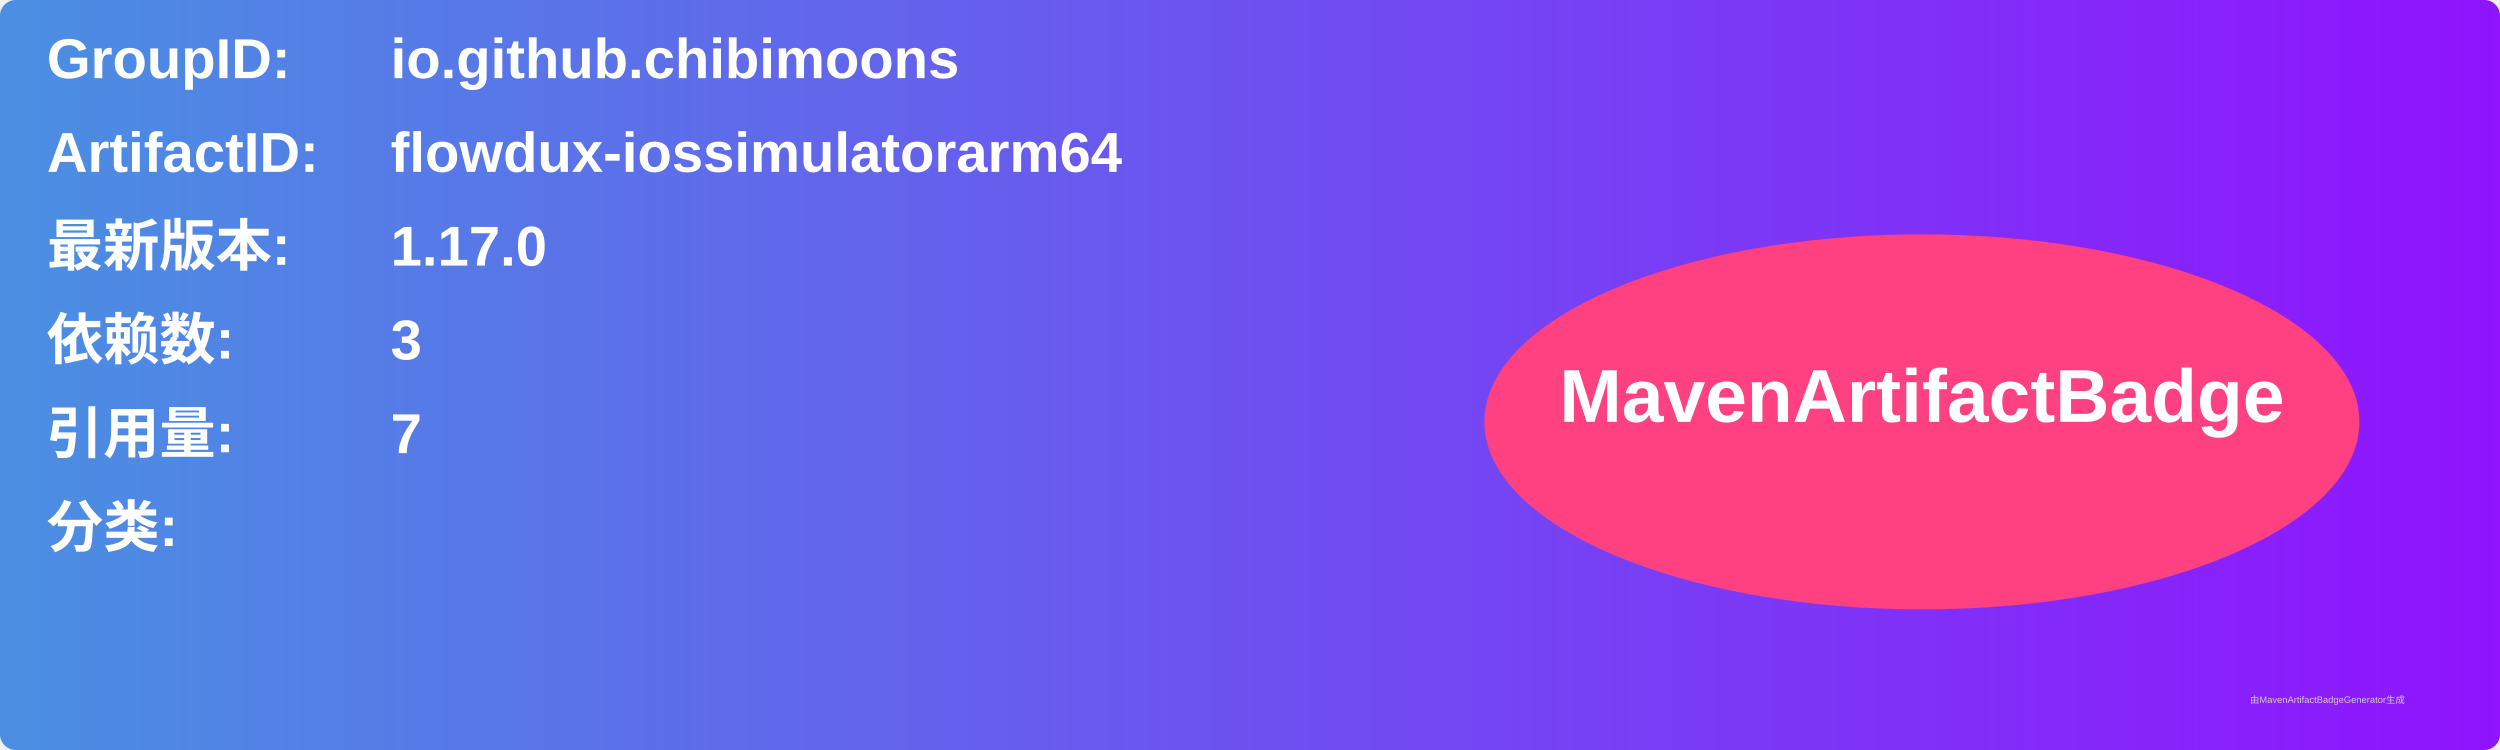
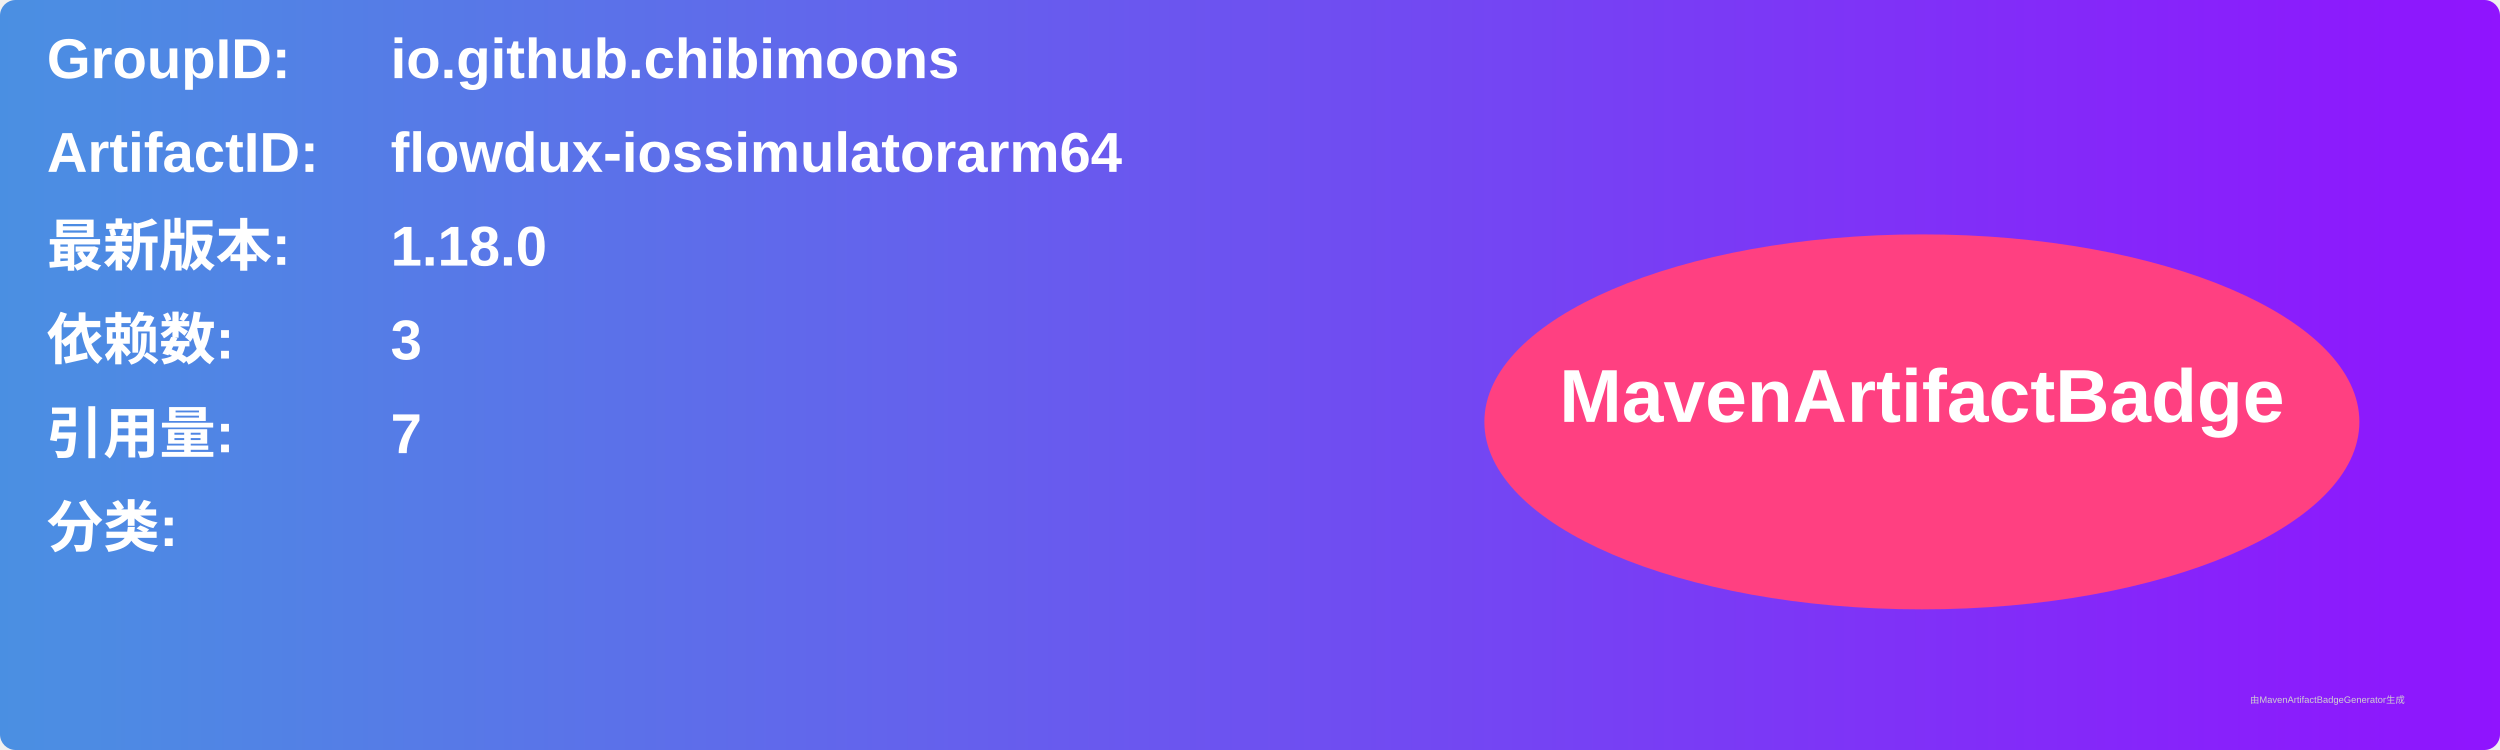
<svg xmlns="http://www.w3.org/2000/svg" width="800" height="240" viewBox="0 0 800 240">
  <linearGradient id="grad" x1="0%" y1="0%" x2="100%" y2="0%">
    <stop offset="0%" stop-color="#4a90e2" />
    <stop offset="100%" stop-color="#9013fe" />
  </linearGradient>
  <rect width="100%" height="100%" rx="5" ry="5" fill="url(#grad)" />
  <g transform="translate(15, 15)">
    <text x="0" y="10" font-family="Arial" font-size="18" fill="white" font-weight="bold" width="260">GroupID:</text>
    <text x="110" y="10" font-family="Arial" font-size="18" fill="white" font-weight="bold" width="460">io.github.chibimoons</text>
    <text x="0" y="40" font-family="Arial" font-size="18" fill="white" font-weight="bold" width="260">ArtifactID:</text>
    <text x="110" y="40" font-family="Arial" font-size="18" fill="white" font-weight="bold" width="460">flowdux-iossimulatorarm64</text>
    <text x="0" y="70" font-family="Arial" font-size="18" fill="white" font-weight="bold">最新版本:</text>
    <text x="110" y="70" font-family="Arial" font-size="18" fill="white" font-weight="bold">
-       <tspan font-weight="bold">1.17.0</tspan>
+       <tspan font-weight="bold">1.18.0</tspan>
    </text>
    <text x="0" y="100" font-family="Arial" font-size="18" fill="white" font-weight="bold">依赖数: </text>
    <text x="110" y="100" font-family="Arial" font-size="18" fill="white">
      <tspan font-weight="bold">3</tspan>
    </text>
    <text x="0" y="130" font-family="Arial" font-size="18" fill="white" font-weight="bold">引用量: </text>
    <text x="110" y="130" font-family="Arial" font-size="18" fill="white">
      <tspan font-weight="bold">7</tspan>
    </text>
    <text x="0" y="160" font-family="Arial" font-size="18" fill="white" font-weight="bold">分类:</text>
    <text x="10" y="190" font-family="Arial" font-size="10" fill="white">
      <tspan font-weight="bold" />
    </text>
    <ellipse cx="600" cy="120" rx="140" ry="60" fill="#ff4081" />
    <text x="600" y="120" text-anchor="middle" font-family="Arial" font-size="24" fill="white" font-weight="bold">MavenArtifactBadge</text>
  </g>
  <text x="720" y="225" font-family="Arial" font-size="3" fill="#d0d0d0">由MavenArtifactBadgeGenerator生成</text>
</svg>
